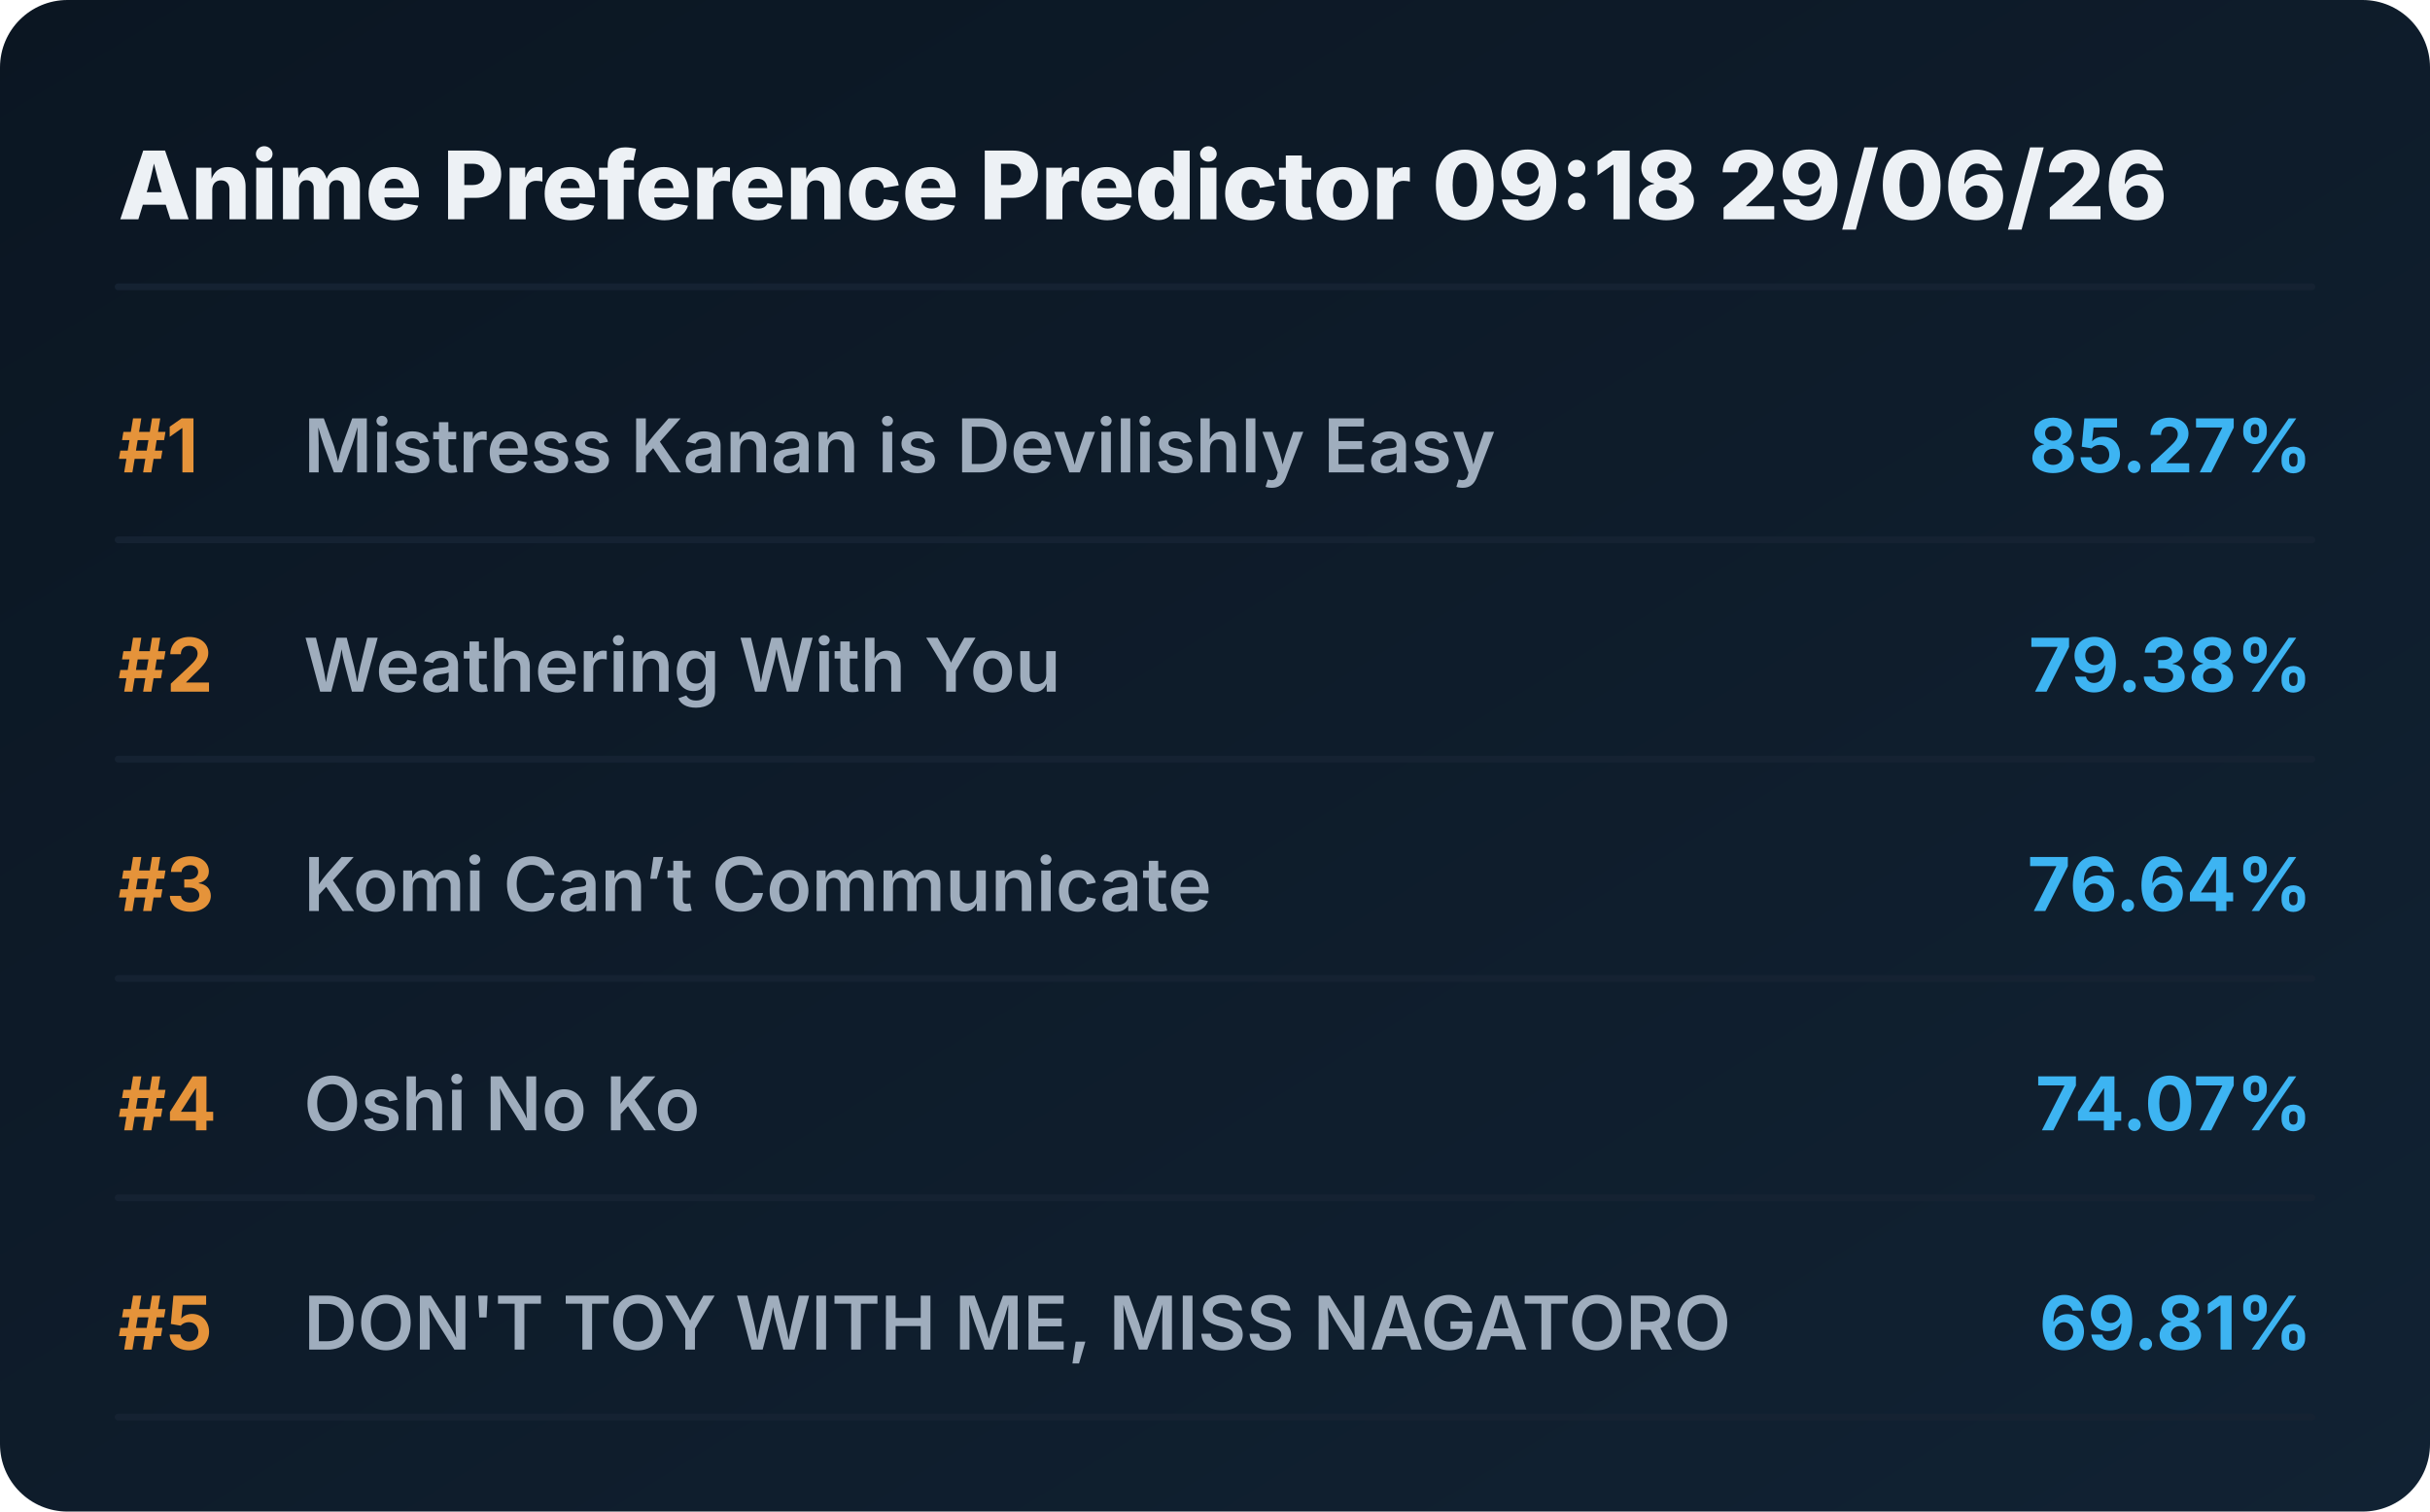
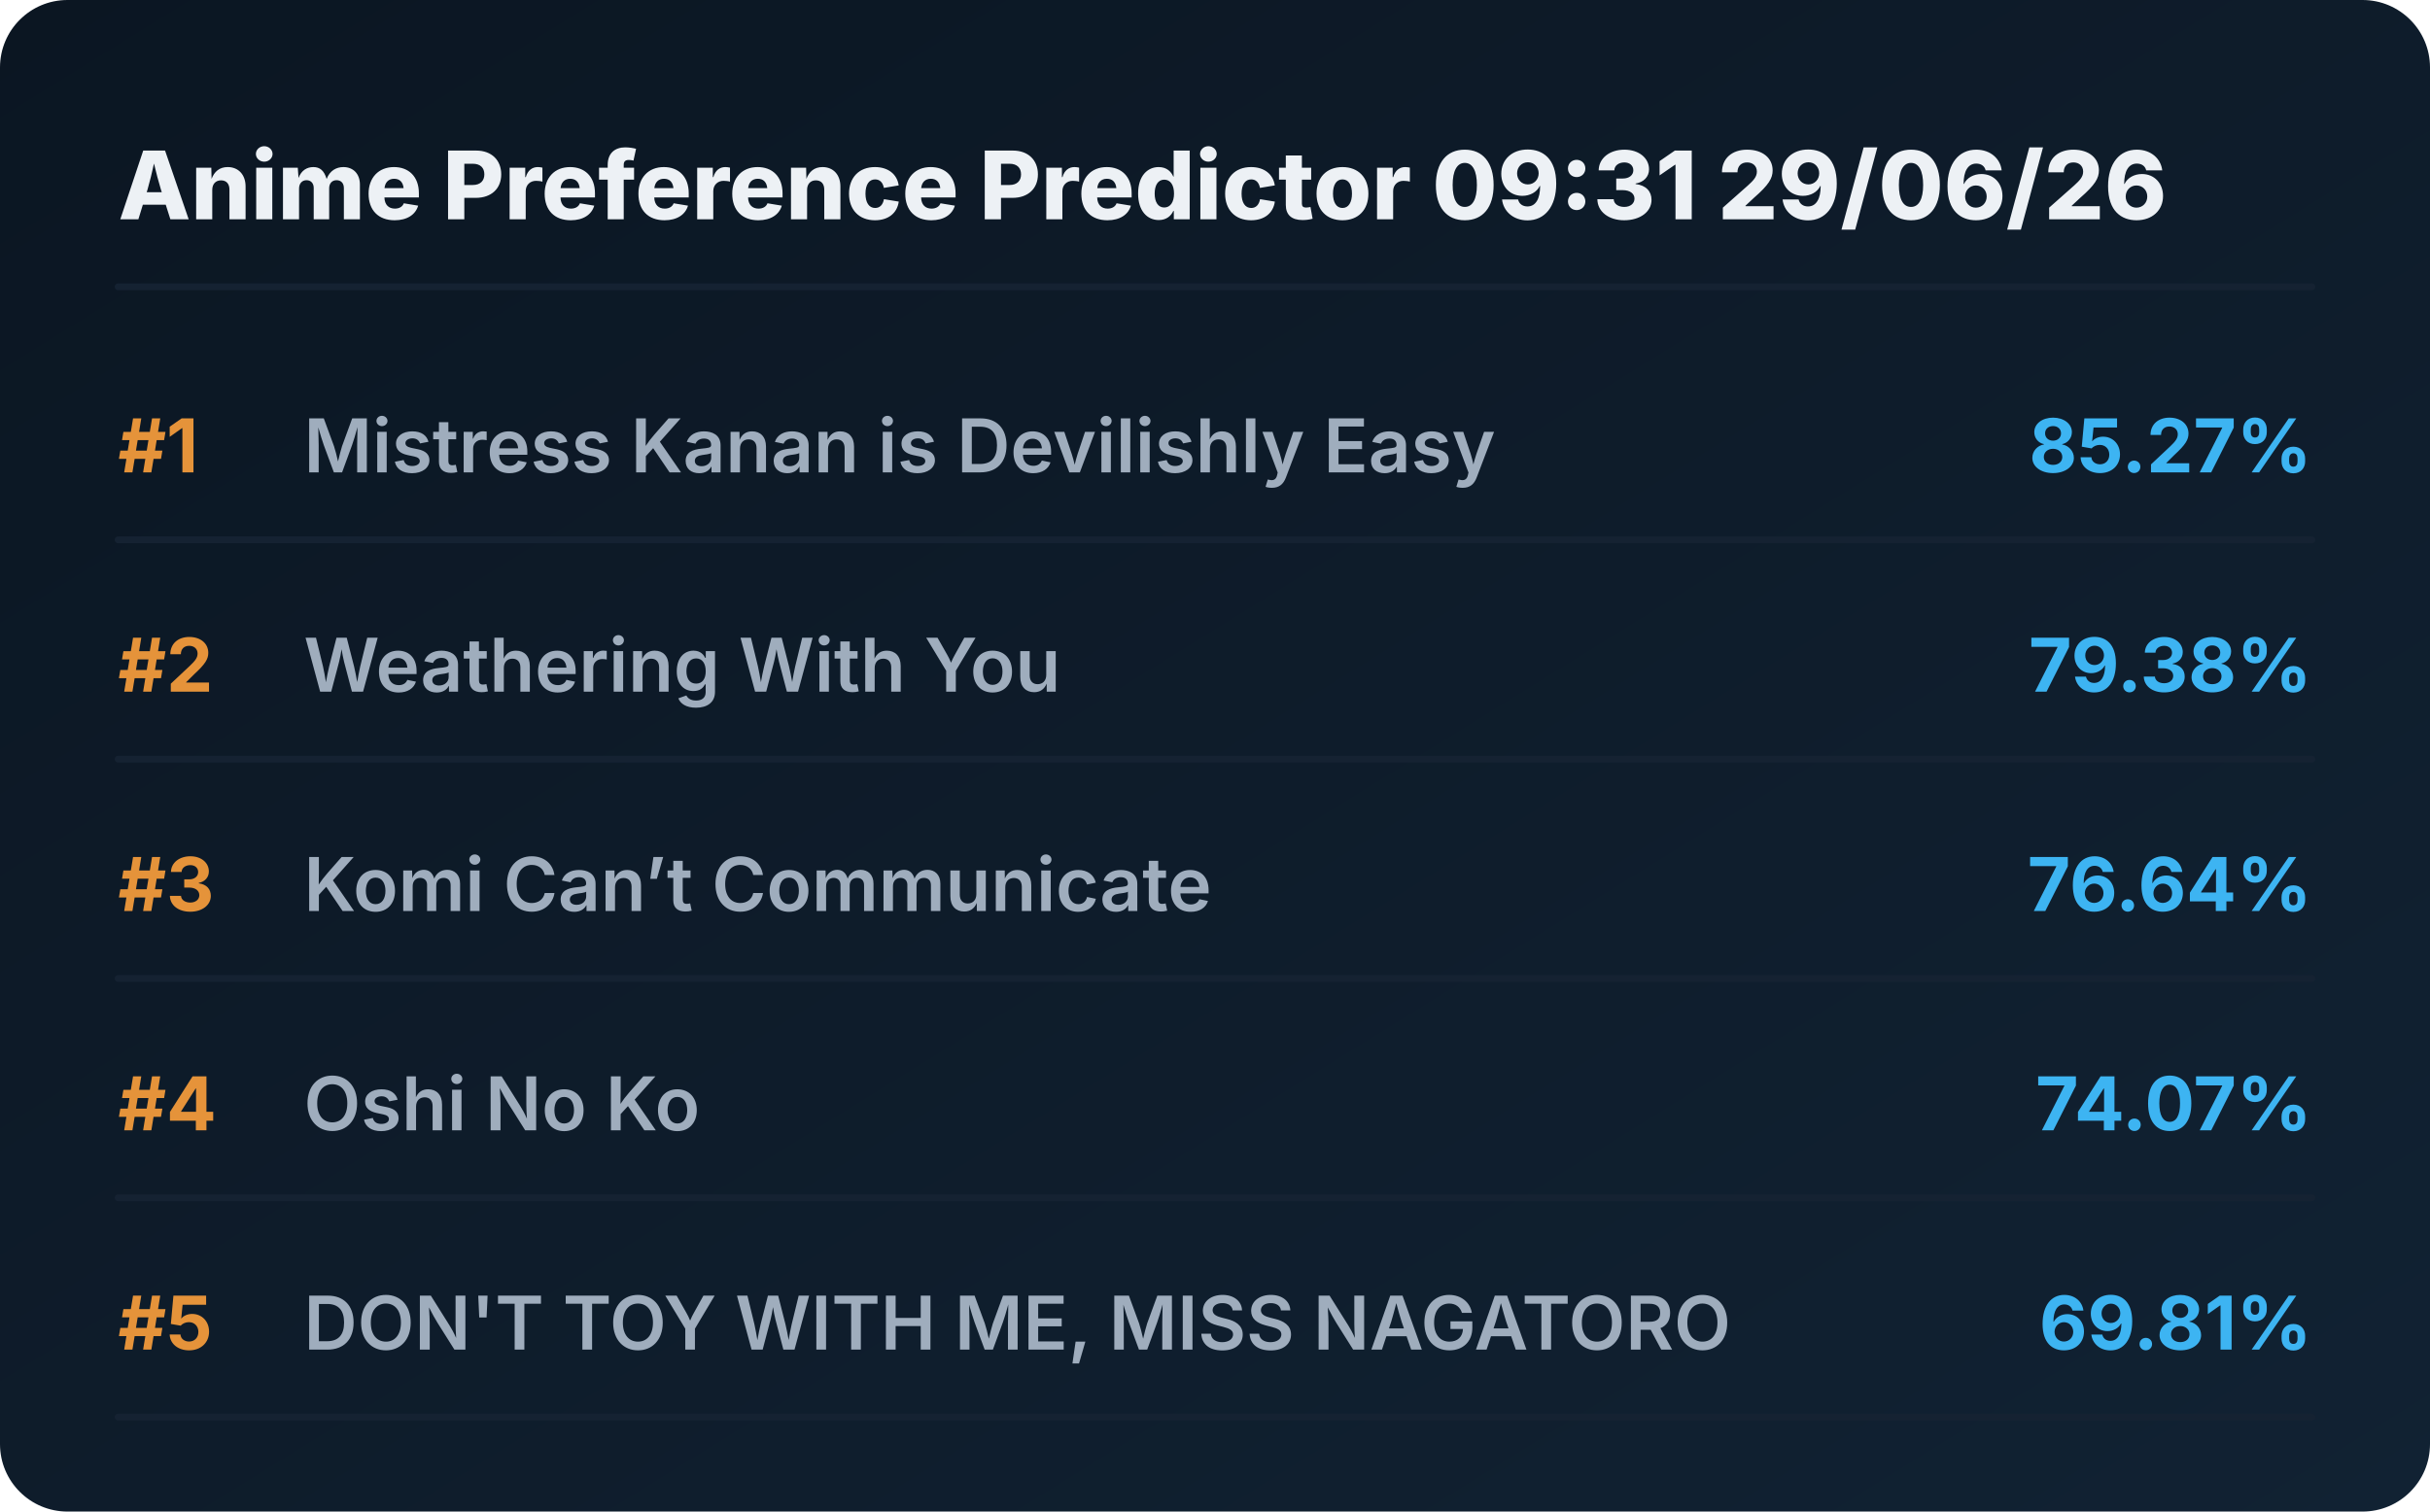
<svg xmlns="http://www.w3.org/2000/svg" viewBox="0 0 720 448" preserveAspectRatio="xMidYMid meet" style="width: 100%; height: auto; max-width: 720px;">
  <defs>
    <linearGradient id="boxGrad" x1="0%" y1="0%" x2="100%" y2="100%">
      <stop offset="0%" stop-color="#0b1622" />
      <stop offset="100%" stop-color="#112233" />
    </linearGradient>
    <clipPath id="titleClip">
      <rect x="90" y="0" width="510" height="100%" />
    </clipPath>
  </defs>
  <style>
    .bg { fill: url(#boxGrad); rx: 20px; }
    .header { font-family: 'Overpass', 'Inter', system-ui, sans-serif; font-weight: 800; font-size: 28px; fill: #edf1f5; }
    .rank { font-family: 'Overpass', 'Inter', system-ui, sans-serif; font-weight: 700; font-size: 22px; fill: #e5933a; }
    .title { font-family: 'Overpass', 'Inter', system-ui, sans-serif; font-weight: 600; font-size: 22px; fill: #9fadbd; }
    .score { font-family: 'Overpass', 'Inter', system-ui, sans-serif; font-weight: 700; font-size: 22px; fill: #3db4f2; }
    .line { stroke: #152232; stroke-width: 2; stroke-linecap: round; }
  </style>
  <rect class="bg" width="720" height="448" />
-   <text x="35" y="65" class="header">Anime Preference Predictor 09:18 29/06/26</text>
+   <text x="35" y="65" class="header">Anime Preference Predictor 09:31 29/06/26</text>
  <line x1="35" y1="85" x2="685" y2="85" class="line" />
  <g transform="translate(0, 0)">
    <text x="35" y="140" class="rank">#1</text>
    <text x="90" y="140" class="title">Mistress Kanan is Devilishly Easy</text>
    <text x="685" y="140" class="score" text-anchor="end">85.27%</text>
    <line x1="35" y1="160" x2="685" y2="160" class="line" />
  </g>
  <g transform="translate(0, 65)">
    <text x="35" y="140" class="rank">#2</text>
    <text x="90" y="140" class="title">Weathering With You</text>
    <text x="685" y="140" class="score" text-anchor="end">79.38%</text>
    <line x1="35" y1="160" x2="685" y2="160" class="line" />
  </g>
  <g transform="translate(0, 130)">
    <text x="35" y="140" class="rank">#3</text>
    <text x="90" y="140" class="title">Komi Can’t Communicate</text>
    <text x="685" y="140" class="score" text-anchor="end">76.64%</text>
    <line x1="35" y1="160" x2="685" y2="160" class="line" />
  </g>
  <g transform="translate(0, 195)">
    <text x="35" y="140" class="rank">#4</text>
    <text x="90" y="140" class="title">Oshi No Ko</text>
    <text x="685" y="140" class="score" text-anchor="end">74.07%</text>
    <line x1="35" y1="160" x2="685" y2="160" class="line" />
  </g>
  <g transform="translate(0, 260)">
    <text x="35" y="140" class="rank">#5</text>
    <text x="90" y="140" class="title">DON'T TOY WITH ME, MISS NAGATORO</text>
    <text x="685" y="140" class="score" text-anchor="end">69.81%</text>
    <line x1="35" y1="160" x2="685" y2="160" class="line" />
  </g>
</svg>
